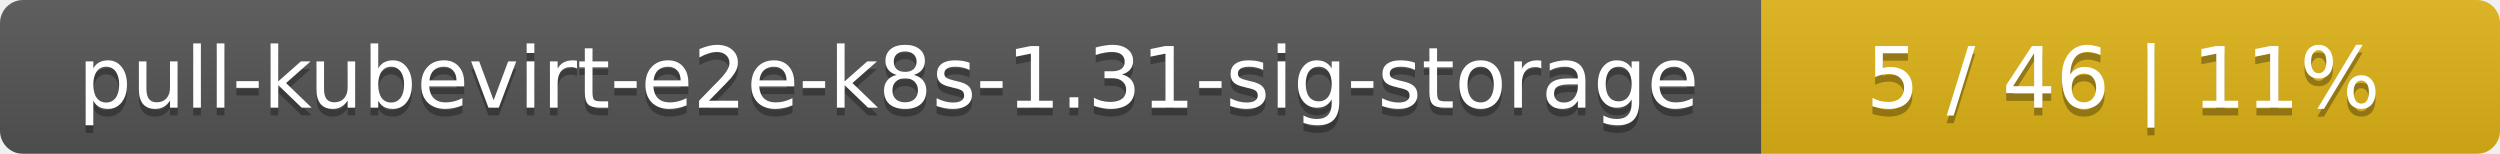
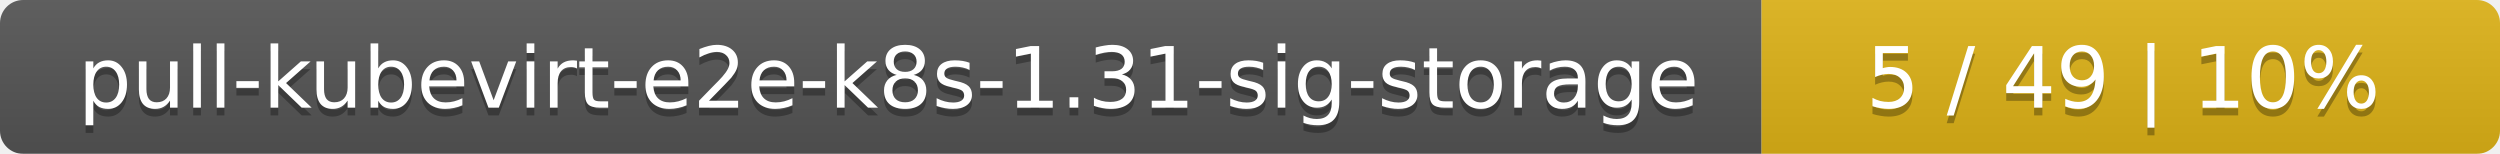
<svg xmlns="http://www.w3.org/2000/svg" width="325" height="20">
  <linearGradient id="smooth" x2="0" y2="100%">
    <stop offset="0" stop-color="#bbb" stop-opacity=".1" />
    <stop offset="1" stop-opacity=".1" />
  </linearGradient>
  <mask id="round">
    <rect width="325" height="20" rx="3" fill="#fff" />
  </mask>
  <g mask="url(#round)">
    <rect width="229" height="20" fill="#555" />
    <rect x="229" width="96" height="20" fill="#dfb317" />
    <rect width="325" height="20" fill="url(#smooth)" />
  </g>
  <g fill="#fff" text-anchor="middle" font-family="DejaVu Sans,Verdana,Geneva,sans-serif" font-size="11">
    <text x="115.5" y="15" fill="#010101" fill-opacity=".3">pull-kubevirt-e2e-k8s-1.31-sig-storage</text>
    <text x="115.5" y="14">pull-kubevirt-e2e-k8s-1.31-sig-storage</text>
-     <text x="276" y="15" fill="#010101" fill-opacity=".3">5 / 46    |    11%</text>
-     <text x="276" y="14">5 / 46    |    11%</text>
+     <text x="276" y="15" fill="#010101" fill-opacity=".3">5 / 49    |    10%</text>
+     <text x="276" y="14">5 / 49    |    10%</text>
  </g>
</svg>
